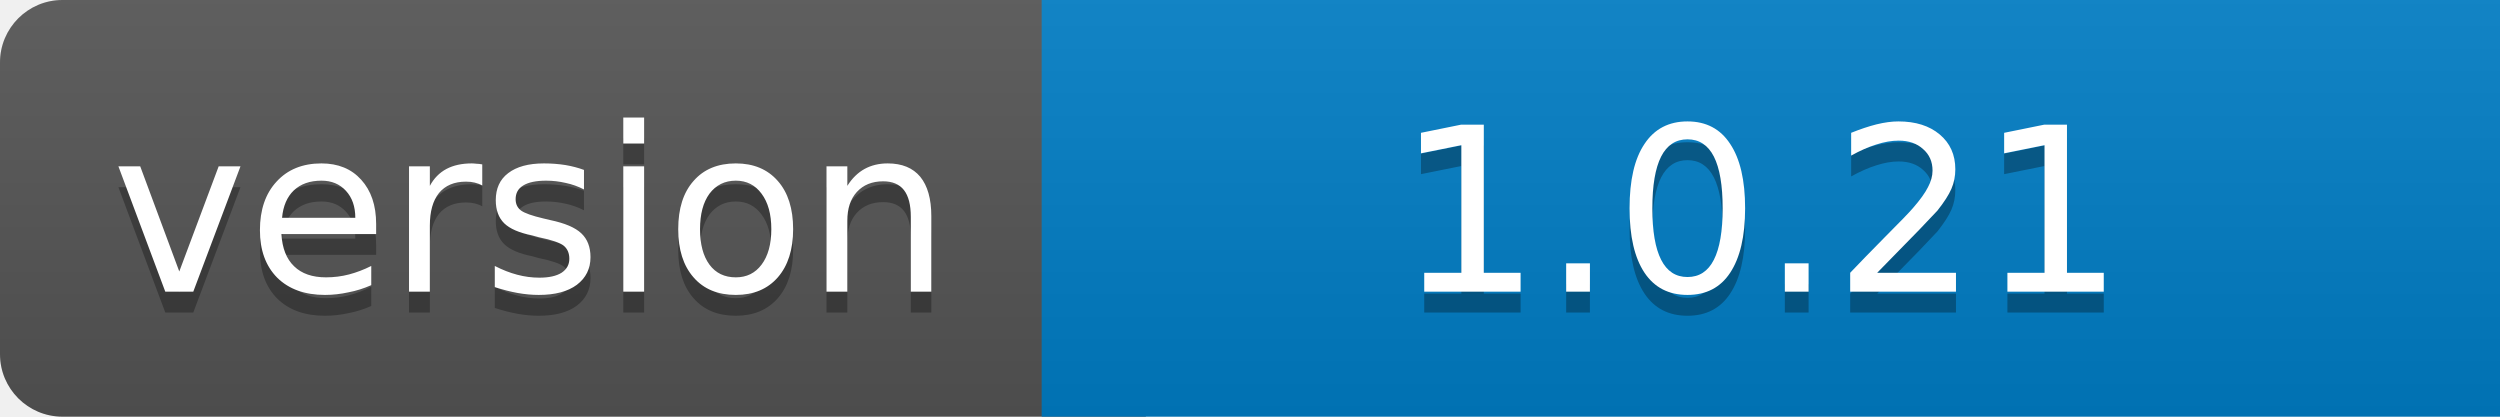
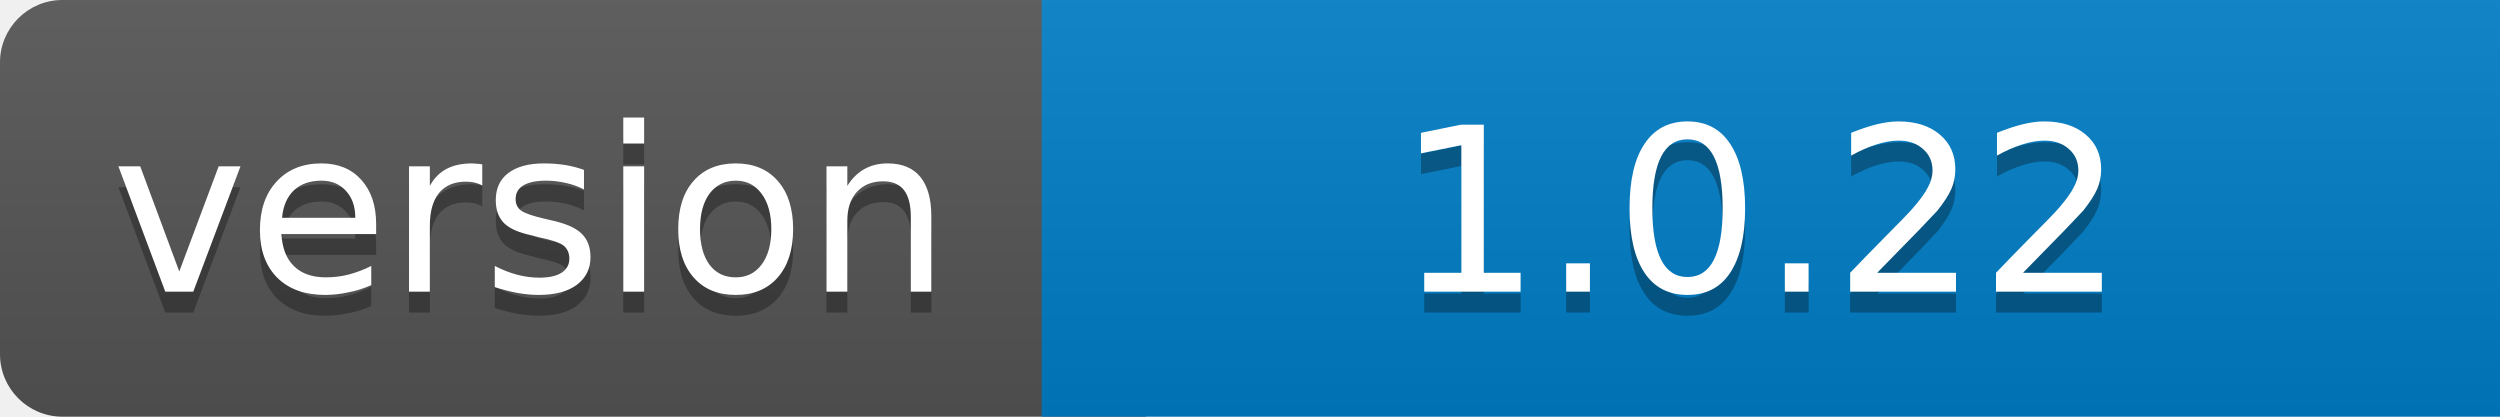
<svg xmlns="http://www.w3.org/2000/svg" width="120" height="20">
  <linearGradient id="b" x2="0" y2="100%">
    <stop offset="0" stop-color="#bbb" stop-opacity=".1" />
    <stop offset="1" stop-opacity=".1" />
  </linearGradient>
  <clipPath id="a">
    <rect width="130" height="20" rx="3" fill="#fff" />
  </clipPath>
  <g clip-path="url(#a)">
    <path fill="#555" d="M0 0h55v20H0z" />
    <path fill="#007ec6" d="M50 0h70v20H50z" />
    <path fill="url(#b)" d="M0 0h130v20H0z" />
  </g>
  <g fill="#fff" text-anchor="middle" font-family="DejaVu Sans,Verdana,Geneva,sans-serif" font-size="11">
    <text x="25.5" y="15" fill="#010101" fill-opacity=".3">version</text>
    <text x="25.5" y="14">version</text>
-     <text x="84.5" y="15" fill="#010101" fill-opacity=".3">1.0.21</text>
-     <text x="84.5" y="14">1.0.21</text>
+     <text x="84.5" y="15" fill="#010101" fill-opacity=".3">1.0.22</text>
+     <text x="84.5" y="14">1.0.22</text>
  </g>
</svg>
